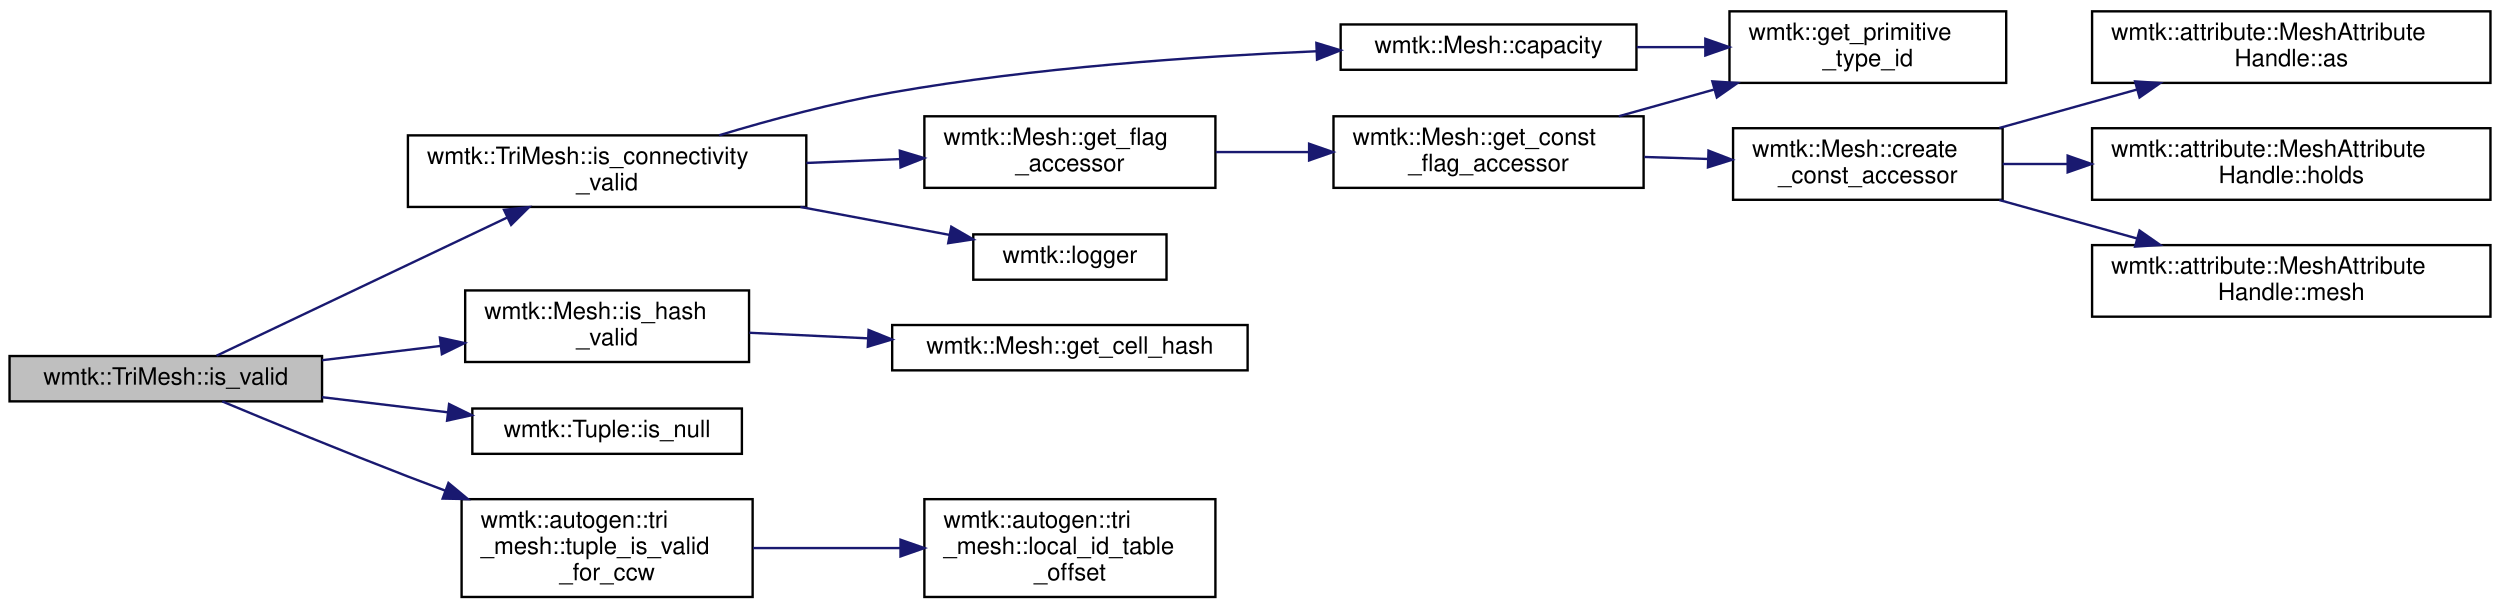
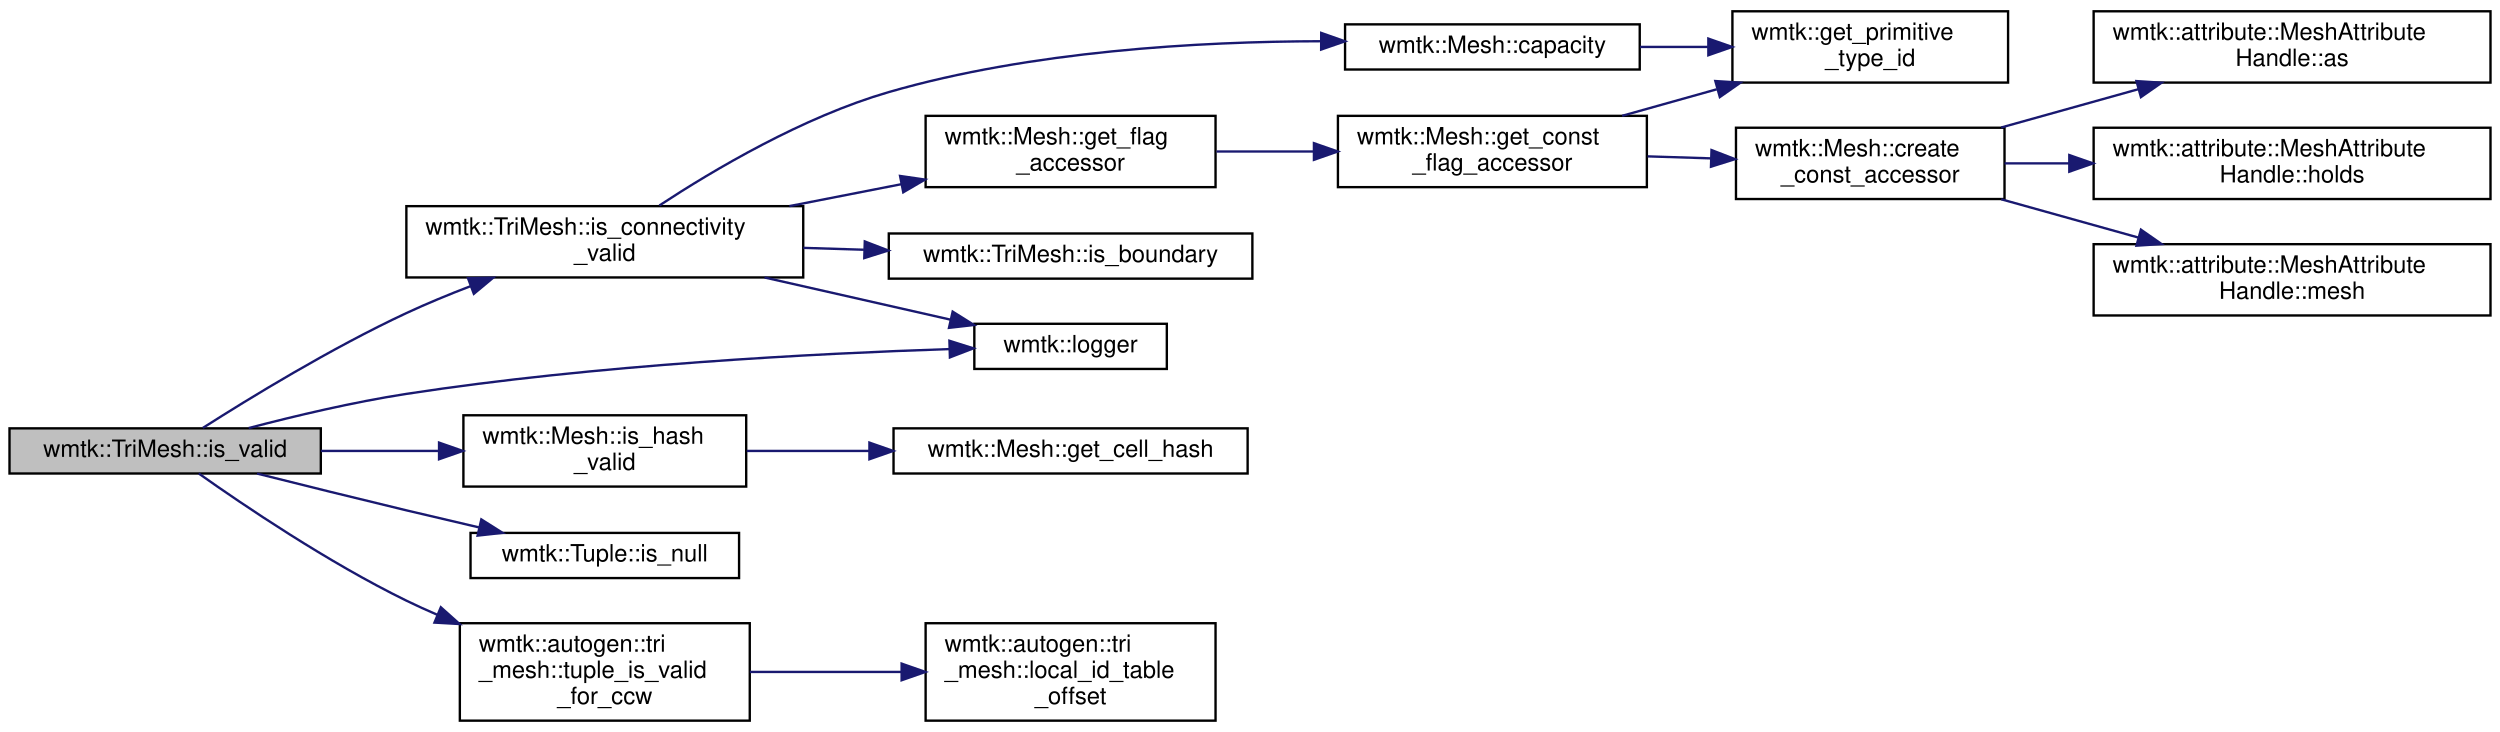
- <svg xmlns="http://www.w3.org/2000/svg" xmlns:xlink="http://www.w3.org/1999/xlink" width="1048pt" height="255pt" viewBox="0.00 0.00 1048.00 254.50">
-   <g id="graph0" class="graph" transform="scale(1 1) rotate(0) translate(4 250.5)">
+ <svg xmlns="http://www.w3.org/2000/svg" xmlns:xlink="http://www.w3.org/1999/xlink" width="1052pt" height="308pt" viewBox="0.00 0.00 1052.00 307.50">
+   <g id="graph0" class="graph" transform="scale(1 1) rotate(0) translate(4 303.5)">
    <g id="node1" class="node">
      <g id="a_node1">
        <a xlink:title="check validity of tuple including its hash">
-           <polygon fill="#bfbfbf" stroke="black" points="0,-82.5 0,-101.5 131,-101.5 131,-82.5 0,-82.5" />
-           <text text-anchor="middle" x="65.5" y="-89.5" font-family="Helvetica,sans-Serif" font-size="10.00">wmtk::TriMesh::is_valid</text>
+           <polygon fill="#bfbfbf" stroke="black" points="0,-104.5 0,-123.5 131,-123.5 131,-104.5 0,-104.5" />
+           <text text-anchor="middle" x="65.5" y="-111.5" font-family="Helvetica,sans-Serif" font-size="10.00">wmtk::TriMesh::is_valid</text>
        </a>
      </g>
    </g>
    <g id="node2" class="node">
      <g id="a_node2">
        <a xlink:href="classwmtk_1_1_tri_mesh.html#a83fe826d80c8be74c3b0589f5818b279" target="_top" xlink:title=" ">
-           <polygon fill="none" stroke="black" points="167,-164 167,-194 334,-194 334,-164 167,-164" />
-           <text text-anchor="start" x="175" y="-182" font-family="Helvetica,sans-Serif" font-size="10.00">wmtk::TriMesh::is_connectivity</text>
-           <text text-anchor="middle" x="250.5" y="-171" font-family="Helvetica,sans-Serif" font-size="10.00">_valid</text>
+           <polygon fill="none" stroke="black" points="167,-187 167,-217 334,-217 334,-187 167,-187" />
+           <text text-anchor="start" x="175" y="-205" font-family="Helvetica,sans-Serif" font-size="10.00">wmtk::TriMesh::is_connectivity</text>
+           <text text-anchor="middle" x="250.5" y="-194" font-family="Helvetica,sans-Serif" font-size="10.00">_valid</text>
        </a>
      </g>
    </g>
    <g id="edge1" class="edge">
-       <path fill="none" stroke="midnightblue" d="M86.78,-101.64C116.04,-115.55 170.71,-141.54 208.56,-159.54" />
-       <polygon fill="midnightblue" stroke="midnightblue" points="207.26,-162.79 217.79,-163.93 210.26,-156.47 207.26,-162.79" />
+       <path fill="none" stroke="midnightblue" d="M81.38,-123.69C100.62,-135.97 135.41,-157.28 167,-172 175.61,-176.01 184.92,-179.85 194.08,-183.36" />
+       <polygon fill="midnightblue" stroke="midnightblue" points="192.94,-186.67 203.53,-186.89 195.39,-180.11 192.94,-186.67" />
    </g>
    <g id="node12" class="node">
      <g id="a_node12">
+         <a xlink:href="namespacewmtk.html#a6a35f11c12436093d26fdd8be6fecc06" target="_top" xlink:title="Retrieves the current logger.">
+           <polygon fill="none" stroke="black" points="406,-148.5 406,-167.5 487,-167.5 487,-148.5 406,-148.5" />
+           <text text-anchor="middle" x="446.5" y="-155.5" font-family="Helvetica,sans-Serif" font-size="10.00">wmtk::logger</text>
+         </a>
+       </g>
+     </g>
+     <g id="edge16" class="edge">
+       <path fill="none" stroke="midnightblue" d="M100.65,-123.62C119.97,-128.69 144.66,-134.55 167,-138 246.38,-150.24 339.67,-155.02 395.61,-156.86" />
+       <polygon fill="midnightblue" stroke="midnightblue" points="395.51,-160.36 405.61,-157.17 395.72,-153.36 395.51,-160.36" />
+     </g>
+     <g id="node13" class="node">
+       <g id="a_node13">
        <a xlink:href="classwmtk_1_1_mesh.html#a3cf91616553b85b15aa0984890171fb1" target="_top" xlink:title=" ">
          <polygon fill="none" stroke="black" points="191,-99 191,-129 310,-129 310,-99 191,-99" />
          <text text-anchor="start" x="199" y="-117" font-family="Helvetica,sans-Serif" font-size="10.00">wmtk::Mesh::is_hash</text>
          <text text-anchor="middle" x="250.5" y="-106" font-family="Helvetica,sans-Serif" font-size="10.00">_valid</text>
        </a>
      </g>
    </g>
-     <g id="edge12" class="edge">
-       <path fill="none" stroke="midnightblue" d="M131.02,-99.76C147.13,-101.69 164.46,-103.78 180.76,-105.74" />
-       <polygon fill="midnightblue" stroke="midnightblue" points="180.41,-109.22 190.75,-106.94 181.24,-102.27 180.41,-109.22" />
-     </g>
-     <g id="node14" class="node">
-       <g id="a_node14">
+     <g id="edge13" class="edge">
+       <path fill="none" stroke="midnightblue" d="M131.02,-114C146.97,-114 164.13,-114 180.3,-114" />
+       <polygon fill="midnightblue" stroke="midnightblue" points="180.75,-117.5 190.75,-114 180.75,-110.5 180.75,-117.5" />
+     </g>
+     <g id="node15" class="node">
+       <g id="a_node15">
        <a xlink:href="classwmtk_1_1_tuple.html#a0023f575be92cd5ceeeaaaa3762ea06d" target="_top" xlink:title=" ">
          <polygon fill="none" stroke="black" points="194,-60.5 194,-79.5 307,-79.5 307,-60.5 194,-60.5" />
          <text text-anchor="middle" x="250.5" y="-67.5" font-family="Helvetica,sans-Serif" font-size="10.00">wmtk::Tuple::is_null</text>
        </a>
      </g>
    </g>
-     <g id="edge14" class="edge">
-       <path fill="none" stroke="midnightblue" d="M131.02,-84.24C148.14,-82.19 166.64,-79.96 183.82,-77.9" />
-       <polygon fill="midnightblue" stroke="midnightblue" points="184.25,-81.37 193.76,-76.7 183.41,-74.42 184.25,-81.37" />
-     </g>
-     <g id="node15" class="node">
-       <g id="a_node15">
+     <g id="edge15" class="edge">
+       <path fill="none" stroke="midnightblue" d="M104.16,-104.47C123.01,-99.74 146.19,-93.98 167,-89 176.86,-86.64 187.4,-84.17 197.54,-81.82" />
+       <polygon fill="midnightblue" stroke="midnightblue" points="198.54,-85.18 207.5,-79.52 196.97,-78.36 198.54,-85.18" />
+     </g>
+     <g id="node16" class="node">
+       <g id="a_node16">
        <a xlink:href="namespacewmtk_1_1autogen_1_1tri__mesh.html#a65661dca6fabc826945165d3a0851efe" target="_top" xlink:title=" ">
          <polygon fill="none" stroke="black" points="189.5,-0.5 189.5,-41.5 311.5,-41.5 311.5,-0.5 189.5,-0.5" />
          <text text-anchor="start" x="197.5" y="-29.5" font-family="Helvetica,sans-Serif" font-size="10.00">wmtk::autogen::tri</text>
          <text text-anchor="start" x="197.5" y="-18.5" font-family="Helvetica,sans-Serif" font-size="10.00">_mesh::tuple_is_valid</text>
          <text text-anchor="middle" x="250.5" y="-7.5" font-family="Helvetica,sans-Serif" font-size="10.00">_for_ccw</text>
        </a>
      </g>
    </g>
-     <g id="edge15" class="edge">
-       <path fill="none" stroke="midnightblue" d="M89.15,-82.47C109.46,-73.99 140.1,-61.37 167,-51 172.07,-49.05 177.32,-47.06 182.61,-45.08" />
-       <polygon fill="midnightblue" stroke="midnightblue" points="183.99,-48.3 192.14,-41.53 181.55,-41.74 183.99,-48.3" />
+     <g id="edge17" class="edge">
+       <path fill="none" stroke="midnightblue" d="M79.63,-104.5C98.34,-91.26 134.06,-67.09 167,-51 171.23,-48.93 175.64,-46.93 180.12,-45" />
+       <polygon fill="midnightblue" stroke="midnightblue" points="181.5,-48.22 189.39,-41.16 178.82,-41.76 181.5,-48.22" />
    </g>
    <g id="node3" class="node">
      <g id="a_node3">
        <a xlink:href="classwmtk_1_1_mesh.html#a3e8ff83c4a5526a40d18bb9883c6c6c9" target="_top" xlink:title="read in the m_capacities return the upper bound for the number of entities of the given dimension">
-           <polygon fill="none" stroke="black" points="558,-221.5 558,-240.5 682,-240.5 682,-221.5 558,-221.5" />
-           <text text-anchor="middle" x="620" y="-228.5" font-family="Helvetica,sans-Serif" font-size="10.00">wmtk::Mesh::capacity</text>
+           <polygon fill="none" stroke="black" points="562,-274.5 562,-293.5 686,-293.5 686,-274.5 562,-274.5" />
+           <text text-anchor="middle" x="624" y="-281.5" font-family="Helvetica,sans-Serif" font-size="10.00">wmtk::Mesh::capacity</text>
        </a>
      </g>
    </g>
    <g id="edge2" class="edge">
-       <path fill="none" stroke="midnightblue" d="M297.45,-194.05C319.21,-200.6 345.71,-207.73 370,-212 429.42,-222.44 497.82,-227.14 547.88,-229.26" />
-       <polygon fill="midnightblue" stroke="midnightblue" points="547.82,-232.76 557.95,-229.66 548.1,-225.77 547.82,-232.76" />
+       <path fill="none" stroke="midnightblue" d="M273.46,-217.28C296.39,-232.34 333.97,-254.57 370,-265 429.7,-282.28 500.44,-286.29 551.92,-286.4" />
+       <polygon fill="midnightblue" stroke="midnightblue" points="551.96,-289.9 561.95,-286.37 551.94,-282.9 551.96,-289.9" />
    </g>
    <g id="node5" class="node">
      <g id="a_node5">
        <a xlink:href="classwmtk_1_1_mesh.html#a112e2b6207157042f792ca9b12601abf" target="_top" xlink:title=" ">
-           <polygon fill="none" stroke="black" points="383.5,-172 383.5,-202 505.5,-202 505.5,-172 383.5,-172" />
-           <text text-anchor="start" x="391.5" y="-190" font-family="Helvetica,sans-Serif" font-size="10.00">wmtk::Mesh::get_flag</text>
-           <text text-anchor="middle" x="444.5" y="-179" font-family="Helvetica,sans-Serif" font-size="10.00">_accessor</text>
+           <polygon fill="none" stroke="black" points="385.5,-225 385.5,-255 507.5,-255 507.5,-225 385.5,-225" />
+           <text text-anchor="start" x="393.5" y="-243" font-family="Helvetica,sans-Serif" font-size="10.00">wmtk::Mesh::get_flag</text>
+           <text text-anchor="middle" x="446.5" y="-232" font-family="Helvetica,sans-Serif" font-size="10.00">_accessor</text>
        </a>
      </g>
    </g>
    <g id="edge4" class="edge">
-       <path fill="none" stroke="midnightblue" d="M334.04,-182.44C347.11,-182.98 360.52,-183.54 373.28,-184.07" />
-       <polygon fill="midnightblue" stroke="midnightblue" points="373.21,-187.57 383.35,-184.49 373.51,-180.58 373.21,-187.57" />
+       <path fill="none" stroke="midnightblue" d="M328.17,-217.02C343.73,-220.06 360.01,-223.25 375.32,-226.25" />
+       <polygon fill="midnightblue" stroke="midnightblue" points="374.74,-229.71 385.23,-228.19 376.09,-222.84 374.74,-229.71" />
    </g>
    <g id="node11" class="node">
      <g id="a_node11">
-         <a xlink:href="namespacewmtk.html#a6a35f11c12436093d26fdd8be6fecc06" target="_top" xlink:title="Retrieves the current logger.">
-           <polygon fill="none" stroke="black" points="404,-133.5 404,-152.5 485,-152.5 485,-133.5 404,-133.5" />
-           <text text-anchor="middle" x="444.5" y="-140.5" font-family="Helvetica,sans-Serif" font-size="10.00">wmtk::logger</text>
+         <a xlink:href="classwmtk_1_1_tri_mesh.html#a58bdbbfa0cd7bd9263241f6501db182a" target="_top" xlink:title="check if a simplex lies on a boundary or not">
+           <polygon fill="none" stroke="black" points="370,-186.5 370,-205.5 523,-205.5 523,-186.5 370,-186.5" />
+           <text text-anchor="middle" x="446.5" y="-193.5" font-family="Helvetica,sans-Serif" font-size="10.00">wmtk::TriMesh::is_boundary</text>
        </a>
      </g>
    </g>
    <g id="edge11" class="edge">
-       <path fill="none" stroke="midnightblue" d="M331.53,-163.99C352.73,-160.02 374.99,-155.85 394.03,-152.28" />
-       <polygon fill="midnightblue" stroke="midnightblue" points="394.78,-155.7 403.96,-150.41 393.49,-148.82 394.78,-155.7" />
+       <path fill="none" stroke="midnightblue" d="M334.05,-199.45C342.49,-199.19 351.07,-198.92 359.53,-198.66" />
+       <polygon fill="midnightblue" stroke="midnightblue" points="359.9,-202.15 369.79,-198.34 359.68,-195.15 359.9,-202.15" />
+     </g>
+     <g id="edge12" class="edge">
+       <path fill="none" stroke="midnightblue" d="M317.72,-186.98C343.37,-181.16 372.21,-174.62 396,-169.23" />
+       <polygon fill="midnightblue" stroke="midnightblue" points="396.88,-172.62 405.86,-166.99 395.33,-165.79 396.88,-172.62" />
    </g>
    <g id="node4" class="node">
      <g id="a_node4">
        <a xlink:href="namespacewmtk.html#a9e8fdc205b7ba54f122eec3761706a8e" target="_top" xlink:title="Get a unique integer id corresponding to each primitive type.">
-           <polygon fill="none" stroke="black" points="721,-216 721,-246 837,-246 837,-216 721,-216" />
-           <text text-anchor="start" x="729" y="-234" font-family="Helvetica,sans-Serif" font-size="10.00">wmtk::get_primitive</text>
-           <text text-anchor="middle" x="779" y="-223" font-family="Helvetica,sans-Serif" font-size="10.00">_type_id</text>
+           <polygon fill="none" stroke="black" points="725,-269 725,-299 841,-299 841,-269 725,-269" />
+           <text text-anchor="start" x="733" y="-287" font-family="Helvetica,sans-Serif" font-size="10.00">wmtk::get_primitive</text>
+           <text text-anchor="middle" x="783" y="-276" font-family="Helvetica,sans-Serif" font-size="10.00">_type_id</text>
        </a>
      </g>
    </g>
    <g id="edge3" class="edge">
-       <path fill="none" stroke="midnightblue" d="M682.15,-231C691.51,-231 701.21,-231 710.69,-231" />
-       <polygon fill="midnightblue" stroke="midnightblue" points="710.87,-234.5 720.87,-231 710.87,-227.5 710.87,-234.5" />
+       <path fill="none" stroke="midnightblue" d="M686.15,-284C695.51,-284 705.21,-284 714.69,-284" />
+       <polygon fill="midnightblue" stroke="midnightblue" points="714.87,-287.5 724.87,-284 714.87,-280.5 714.87,-287.5" />
    </g>
    <g id="node6" class="node">
      <g id="a_node6">
        <a xlink:href="classwmtk_1_1_mesh.html#a3793b1f71479e8b68632f21b32ec3175" target="_top" xlink:title=" ">
-           <polygon fill="none" stroke="black" points="555,-172 555,-202 685,-202 685,-172 555,-172" />
-           <text text-anchor="start" x="563" y="-190" font-family="Helvetica,sans-Serif" font-size="10.00">wmtk::Mesh::get_const</text>
-           <text text-anchor="middle" x="620" y="-179" font-family="Helvetica,sans-Serif" font-size="10.00">_flag_accessor</text>
+           <polygon fill="none" stroke="black" points="559,-225 559,-255 689,-255 689,-225 559,-225" />
+           <text text-anchor="start" x="567" y="-243" font-family="Helvetica,sans-Serif" font-size="10.00">wmtk::Mesh::get_const</text>
+           <text text-anchor="middle" x="624" y="-232" font-family="Helvetica,sans-Serif" font-size="10.00">_flag_accessor</text>
        </a>
      </g>
    </g>
    <g id="edge5" class="edge">
-       <path fill="none" stroke="midnightblue" d="M505.69,-187C518.21,-187 531.53,-187 544.49,-187" />
-       <polygon fill="midnightblue" stroke="midnightblue" points="544.77,-190.5 554.77,-187 544.77,-183.5 544.77,-190.5" />
+       <path fill="none" stroke="midnightblue" d="M507.9,-240C521.01,-240 535.03,-240 548.62,-240" />
+       <polygon fill="midnightblue" stroke="midnightblue" points="548.9,-243.5 558.9,-240 548.9,-236.5 548.9,-243.5" />
    </g>
    <g id="edge10" class="edge">
-       <path fill="none" stroke="midnightblue" d="M674.59,-202.02C687.4,-205.61 701.2,-209.48 714.42,-213.18" />
-       <polygon fill="midnightblue" stroke="midnightblue" points="713.81,-216.65 724.38,-215.97 715.7,-209.9 713.81,-216.65" />
+       <path fill="none" stroke="midnightblue" d="M678.59,-255.02C691.4,-258.61 705.2,-262.48 718.42,-266.18" />
+       <polygon fill="midnightblue" stroke="midnightblue" points="717.81,-269.65 728.38,-268.97 719.7,-262.9 717.81,-269.65" />
    </g>
    <g id="node7" class="node">
      <g id="a_node7">
        <a xlink:href="classwmtk_1_1_mesh.html#aec980d09bb50f645d6c1c5e604e091c6" target="_top" xlink:title=" ">
-           <polygon fill="none" stroke="black" points="722.5,-167 722.5,-197 835.5,-197 835.5,-167 722.5,-167" />
-           <text text-anchor="start" x="730.5" y="-185" font-family="Helvetica,sans-Serif" font-size="10.00">wmtk::Mesh::create</text>
-           <text text-anchor="middle" x="779" y="-174" font-family="Helvetica,sans-Serif" font-size="10.00">_const_accessor</text>
+           <polygon fill="none" stroke="black" points="726.5,-220 726.5,-250 839.5,-250 839.5,-220 726.5,-220" />
+           <text text-anchor="start" x="734.5" y="-238" font-family="Helvetica,sans-Serif" font-size="10.00">wmtk::Mesh::create</text>
+           <text text-anchor="middle" x="783" y="-227" font-family="Helvetica,sans-Serif" font-size="10.00">_const_accessor</text>
        </a>
      </g>
    </g>
    <g id="edge6" class="edge">
-       <path fill="none" stroke="midnightblue" d="M685.31,-184.95C694.08,-184.67 703.08,-184.39 711.88,-184.11" />
-       <polygon fill="midnightblue" stroke="midnightblue" points="712.2,-187.6 722.08,-183.78 711.97,-180.6 712.2,-187.6" />
+       <path fill="none" stroke="midnightblue" d="M689.31,-237.95C698.08,-237.67 707.08,-237.39 715.88,-237.11" />
+       <polygon fill="midnightblue" stroke="midnightblue" points="716.2,-240.6 726.08,-236.78 715.97,-233.6 716.2,-240.6" />
    </g>
    <g id="node8" class="node">
      <g id="a_node8">
        <a xlink:href="classwmtk_1_1attribute_1_1_mesh_attribute_handle.html#ac326961f01b9ba4fec395827f15a7ef2" target="_top" xlink:title=" ">
-           <polygon fill="none" stroke="black" points="873,-216 873,-246 1040,-246 1040,-216 873,-216" />
-           <text text-anchor="start" x="881" y="-234" font-family="Helvetica,sans-Serif" font-size="10.00">wmtk::attribute::MeshAttribute</text>
-           <text text-anchor="middle" x="956.5" y="-223" font-family="Helvetica,sans-Serif" font-size="10.00">Handle::as</text>
+           <polygon fill="none" stroke="black" points="877,-269 877,-299 1044,-299 1044,-269 877,-269" />
+           <text text-anchor="start" x="885" y="-287" font-family="Helvetica,sans-Serif" font-size="10.00">wmtk::attribute::MeshAttribute</text>
+           <text text-anchor="middle" x="960.5" y="-276" font-family="Helvetica,sans-Serif" font-size="10.00">Handle::as</text>
        </a>
      </g>
    </g>
    <g id="edge7" class="edge">
-       <path fill="none" stroke="midnightblue" d="M834.09,-197.1C852.36,-202.2 872.92,-207.94 891.86,-213.23" />
-       <polygon fill="midnightblue" stroke="midnightblue" points="891.02,-216.63 901.59,-215.95 892.9,-209.89 891.02,-216.63" />
+       <path fill="none" stroke="midnightblue" d="M838.09,-250.1C856.36,-255.2 876.92,-260.94 895.86,-266.23" />
+       <polygon fill="midnightblue" stroke="midnightblue" points="895.02,-269.63 905.59,-268.95 896.9,-262.89 895.02,-269.63" />
    </g>
    <g id="node9" class="node">
      <g id="a_node9">
        <a xlink:href="classwmtk_1_1attribute_1_1_mesh_attribute_handle.html#a2b86caeb22b007b85b138ebc6b0ed837" target="_top" xlink:title=" ">
-           <polygon fill="none" stroke="black" points="873,-167 873,-197 1040,-197 1040,-167 873,-167" />
-           <text text-anchor="start" x="881" y="-185" font-family="Helvetica,sans-Serif" font-size="10.00">wmtk::attribute::MeshAttribute</text>
-           <text text-anchor="middle" x="956.5" y="-174" font-family="Helvetica,sans-Serif" font-size="10.00">Handle::holds</text>
+           <polygon fill="none" stroke="black" points="877,-220 877,-250 1044,-250 1044,-220 877,-220" />
+           <text text-anchor="start" x="885" y="-238" font-family="Helvetica,sans-Serif" font-size="10.00">wmtk::attribute::MeshAttribute</text>
+           <text text-anchor="middle" x="960.5" y="-227" font-family="Helvetica,sans-Serif" font-size="10.00">Handle::holds</text>
        </a>
      </g>
    </g>
    <g id="edge8" class="edge">
-       <path fill="none" stroke="midnightblue" d="M835.53,-182C844.23,-182 853.42,-182 862.69,-182" />
-       <polygon fill="midnightblue" stroke="midnightblue" points="862.76,-185.5 872.76,-182 862.76,-178.5 862.76,-185.5" />
+       <path fill="none" stroke="midnightblue" d="M839.53,-235C848.23,-235 857.42,-235 866.69,-235" />
+       <polygon fill="midnightblue" stroke="midnightblue" points="866.76,-238.5 876.76,-235 866.76,-231.5 866.76,-238.5" />
    </g>
    <g id="node10" class="node">
      <g id="a_node10">
        <a xlink:href="classwmtk_1_1attribute_1_1_mesh_attribute_handle.html#a620620d54776b2c5f4f9cebad465cfa7" target="_top" xlink:title=" ">
-           <polygon fill="none" stroke="black" points="873,-118 873,-148 1040,-148 1040,-118 873,-118" />
-           <text text-anchor="start" x="881" y="-136" font-family="Helvetica,sans-Serif" font-size="10.00">wmtk::attribute::MeshAttribute</text>
-           <text text-anchor="middle" x="956.5" y="-125" font-family="Helvetica,sans-Serif" font-size="10.00">Handle::mesh</text>
+           <polygon fill="none" stroke="black" points="877,-171 877,-201 1044,-201 1044,-171 877,-171" />
+           <text text-anchor="start" x="885" y="-189" font-family="Helvetica,sans-Serif" font-size="10.00">wmtk::attribute::MeshAttribute</text>
+           <text text-anchor="middle" x="960.5" y="-178" font-family="Helvetica,sans-Serif" font-size="10.00">Handle::mesh</text>
        </a>
      </g>
    </g>
    <g id="edge9" class="edge">
-       <path fill="none" stroke="midnightblue" d="M834.09,-166.9C852.36,-161.8 872.92,-156.06 891.86,-150.77" />
-       <polygon fill="midnightblue" stroke="midnightblue" points="892.9,-154.11 901.59,-148.05 891.02,-147.37 892.9,-154.11" />
-     </g>
-     <g id="node13" class="node">
-       <g id="a_node13">
+       <path fill="none" stroke="midnightblue" d="M838.09,-219.9C856.36,-214.8 876.92,-209.06 895.86,-203.77" />
+       <polygon fill="midnightblue" stroke="midnightblue" points="896.9,-207.11 905.59,-201.05 895.02,-200.37 896.9,-207.11" />
+     </g>
+     <g id="node14" class="node">
+       <g id="a_node14">
        <a xlink:href="classwmtk_1_1_mesh.html#aed3f470f75590f3c7b743560568fb97f" target="_top" xlink:title=" ">
-           <polygon fill="none" stroke="black" points="370,-95.5 370,-114.5 519,-114.5 519,-95.5 370,-95.5" />
-           <text text-anchor="middle" x="444.5" y="-102.5" font-family="Helvetica,sans-Serif" font-size="10.00">wmtk::Mesh::get_cell_hash</text>
-         </a>
-       </g>
-     </g>
-     <g id="edge13" class="edge">
-       <path fill="none" stroke="midnightblue" d="M310.15,-111.25C325.77,-110.52 342.95,-109.71 359.63,-108.93" />
-       <polygon fill="midnightblue" stroke="midnightblue" points="360.11,-112.41 369.93,-108.45 359.78,-105.42 360.11,-112.41" />
-     </g>
-     <g id="node16" class="node">
-       <g id="a_node16">
+           <polygon fill="none" stroke="black" points="372,-104.5 372,-123.5 521,-123.5 521,-104.5 372,-104.5" />
+           <text text-anchor="middle" x="446.5" y="-111.5" font-family="Helvetica,sans-Serif" font-size="10.00">wmtk::Mesh::get_cell_hash</text>
+         </a>
+       </g>
+     </g>
+     <g id="edge14" class="edge">
+       <path fill="none" stroke="midnightblue" d="M310.23,-114C326.45,-114 344.38,-114 361.72,-114" />
+       <polygon fill="midnightblue" stroke="midnightblue" points="361.85,-117.5 371.85,-114 361.85,-110.5 361.85,-117.5" />
+     </g>
+     <g id="node17" class="node">
+       <g id="a_node17">
        <a xlink:href="namespacewmtk_1_1autogen_1_1tri__mesh.html#a2e9c17c0c6953ce9fdd56ebbfb6f01df" target="_top" xlink:title=" ">
-           <polygon fill="none" stroke="black" points="383.5,-0.5 383.5,-41.5 505.5,-41.5 505.5,-0.5 383.5,-0.5" />
-           <text text-anchor="start" x="391.5" y="-29.5" font-family="Helvetica,sans-Serif" font-size="10.00">wmtk::autogen::tri</text>
-           <text text-anchor="start" x="391.5" y="-18.5" font-family="Helvetica,sans-Serif" font-size="10.00">_mesh::local_id_table</text>
-           <text text-anchor="middle" x="444.5" y="-7.5" font-family="Helvetica,sans-Serif" font-size="10.00">_offset</text>
-         </a>
-       </g>
-     </g>
-     <g id="edge16" class="edge">
-       <path fill="none" stroke="midnightblue" d="M311.72,-21C331.29,-21 353.18,-21 373.4,-21" />
-       <polygon fill="midnightblue" stroke="midnightblue" points="373.49,-24.5 383.49,-21 373.49,-17.5 373.49,-24.5" />
+           <polygon fill="none" stroke="black" points="385.5,-0.5 385.5,-41.5 507.5,-41.5 507.5,-0.5 385.5,-0.5" />
+           <text text-anchor="start" x="393.5" y="-29.5" font-family="Helvetica,sans-Serif" font-size="10.00">wmtk::autogen::tri</text>
+           <text text-anchor="start" x="393.5" y="-18.5" font-family="Helvetica,sans-Serif" font-size="10.00">_mesh::local_id_table</text>
+           <text text-anchor="middle" x="446.5" y="-7.5" font-family="Helvetica,sans-Serif" font-size="10.00">_offset</text>
+         </a>
+       </g>
+     </g>
+     <g id="edge18" class="edge">
+       <path fill="none" stroke="midnightblue" d="M311.55,-21C331.73,-21 354.42,-21 375.31,-21" />
+       <polygon fill="midnightblue" stroke="midnightblue" points="375.4,-24.5 385.4,-21 375.4,-17.5 375.4,-24.5" />
    </g>
  </g>
</svg>
